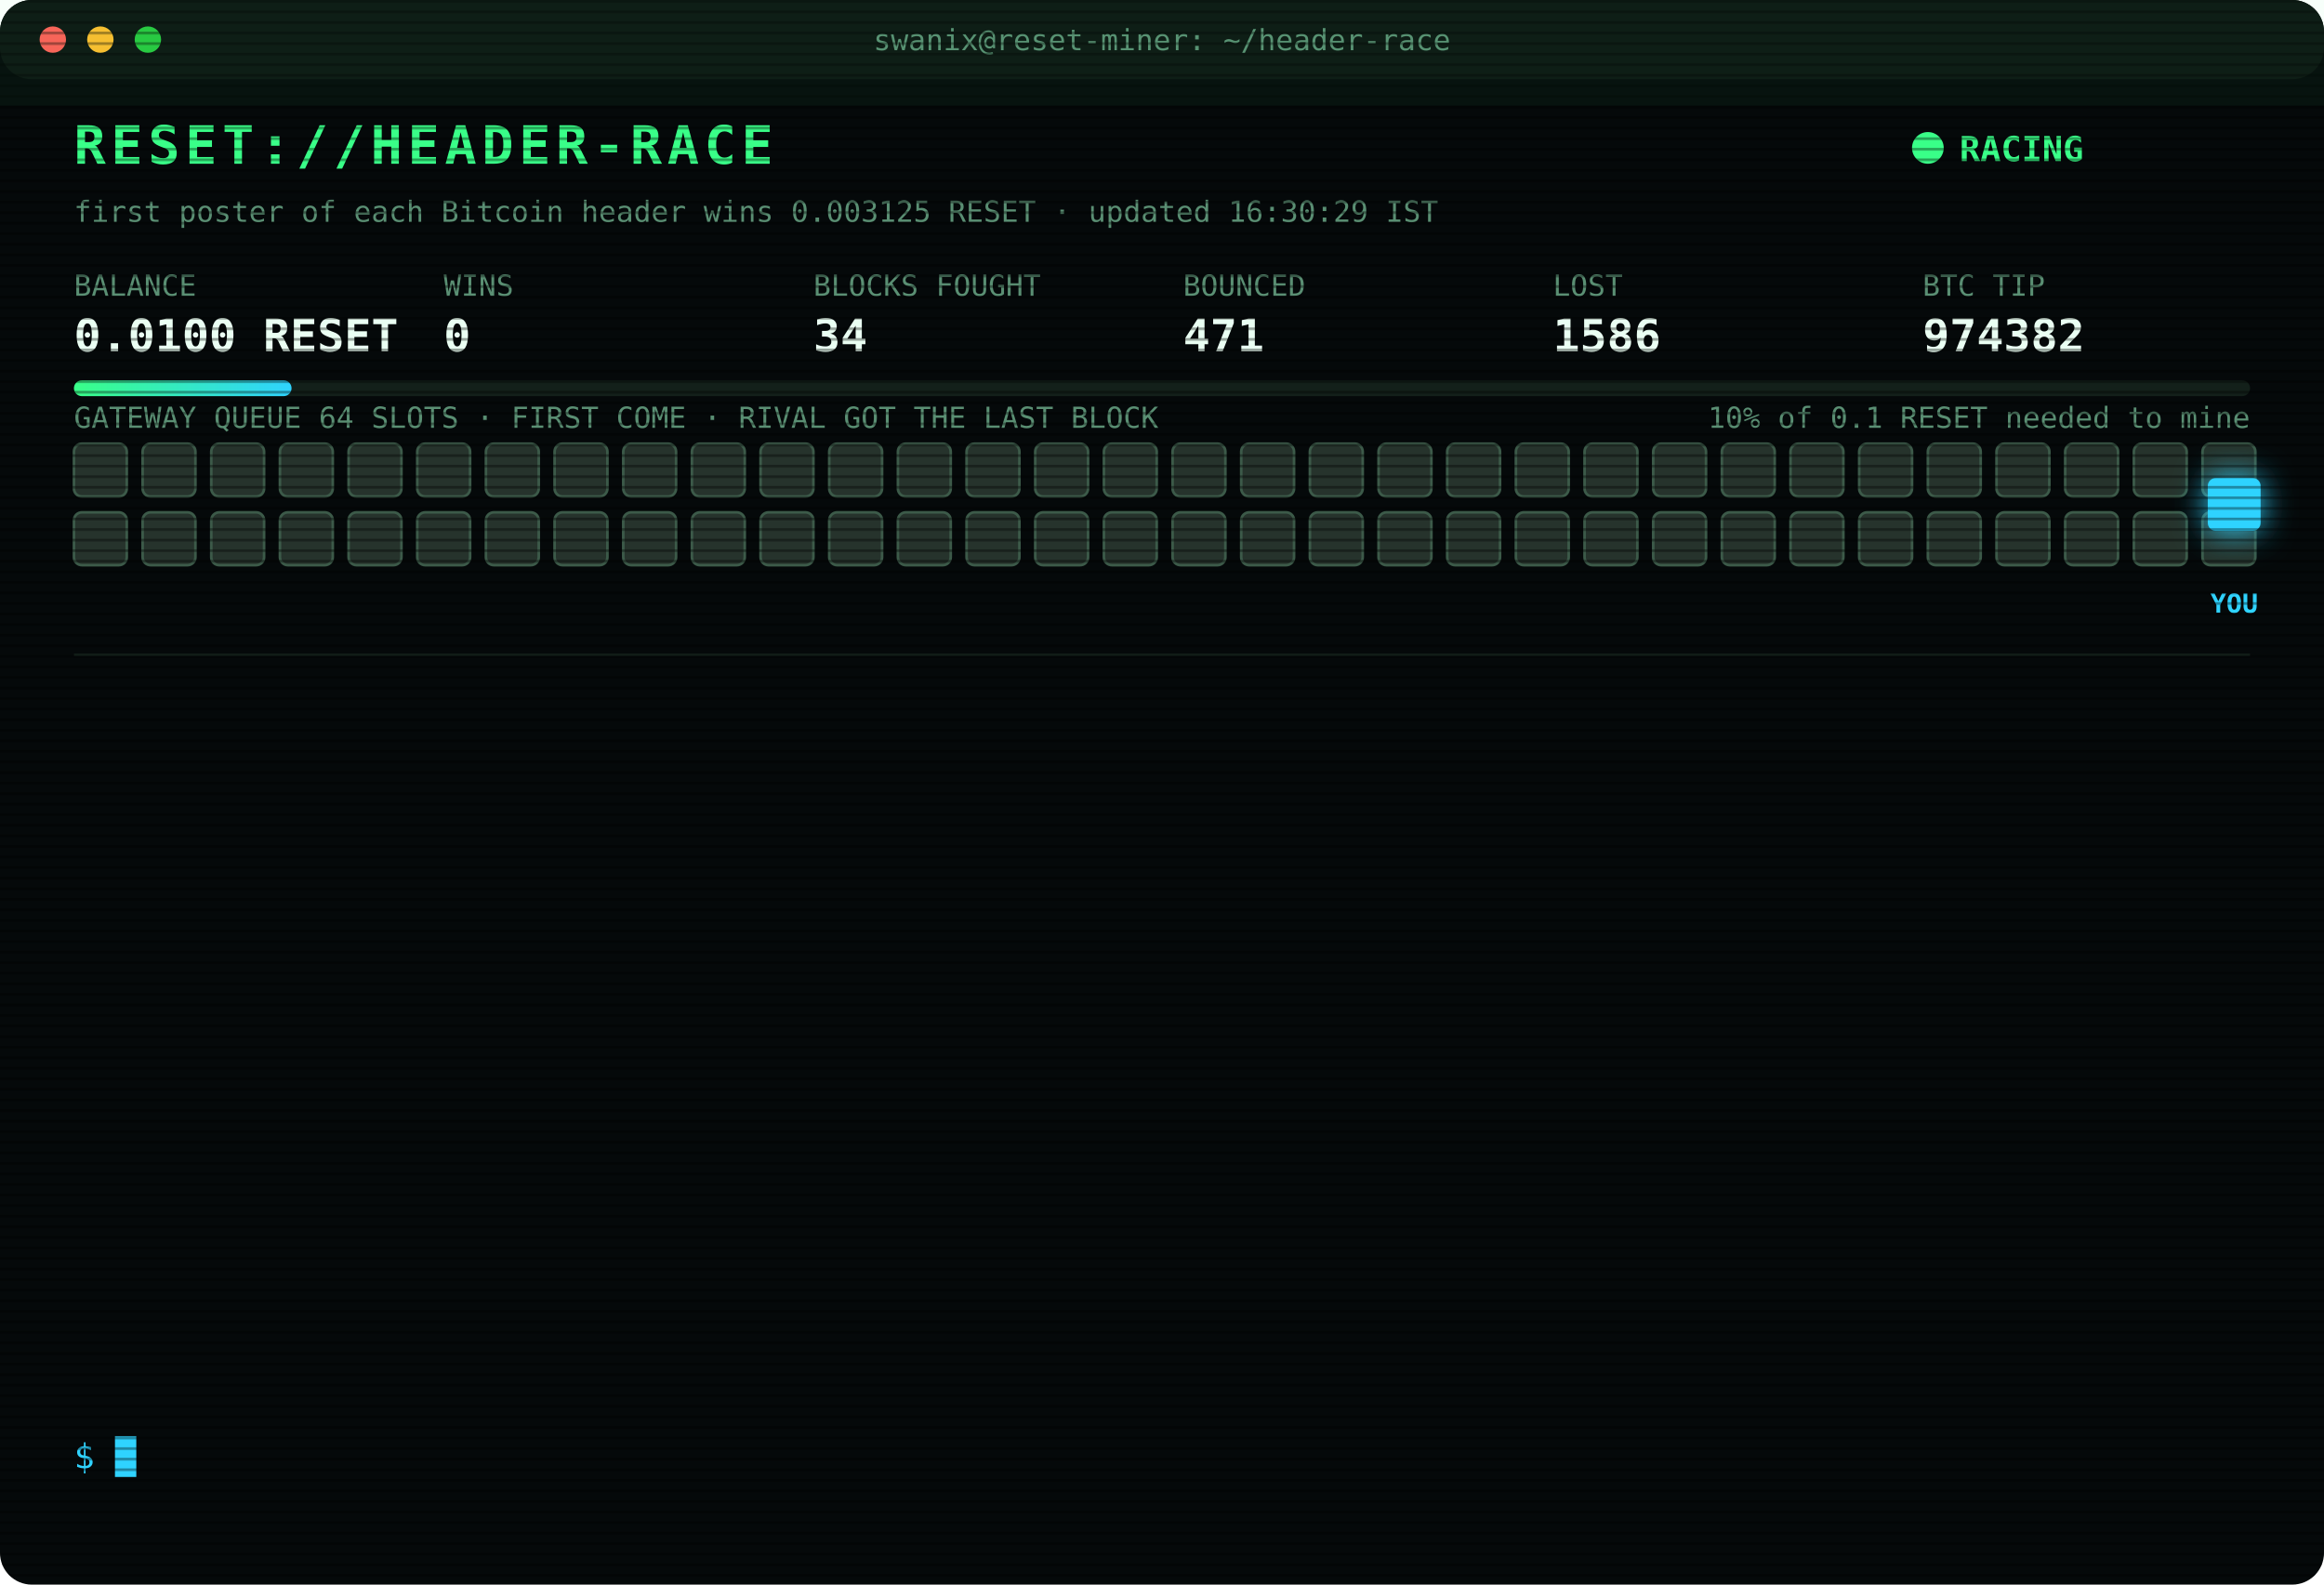
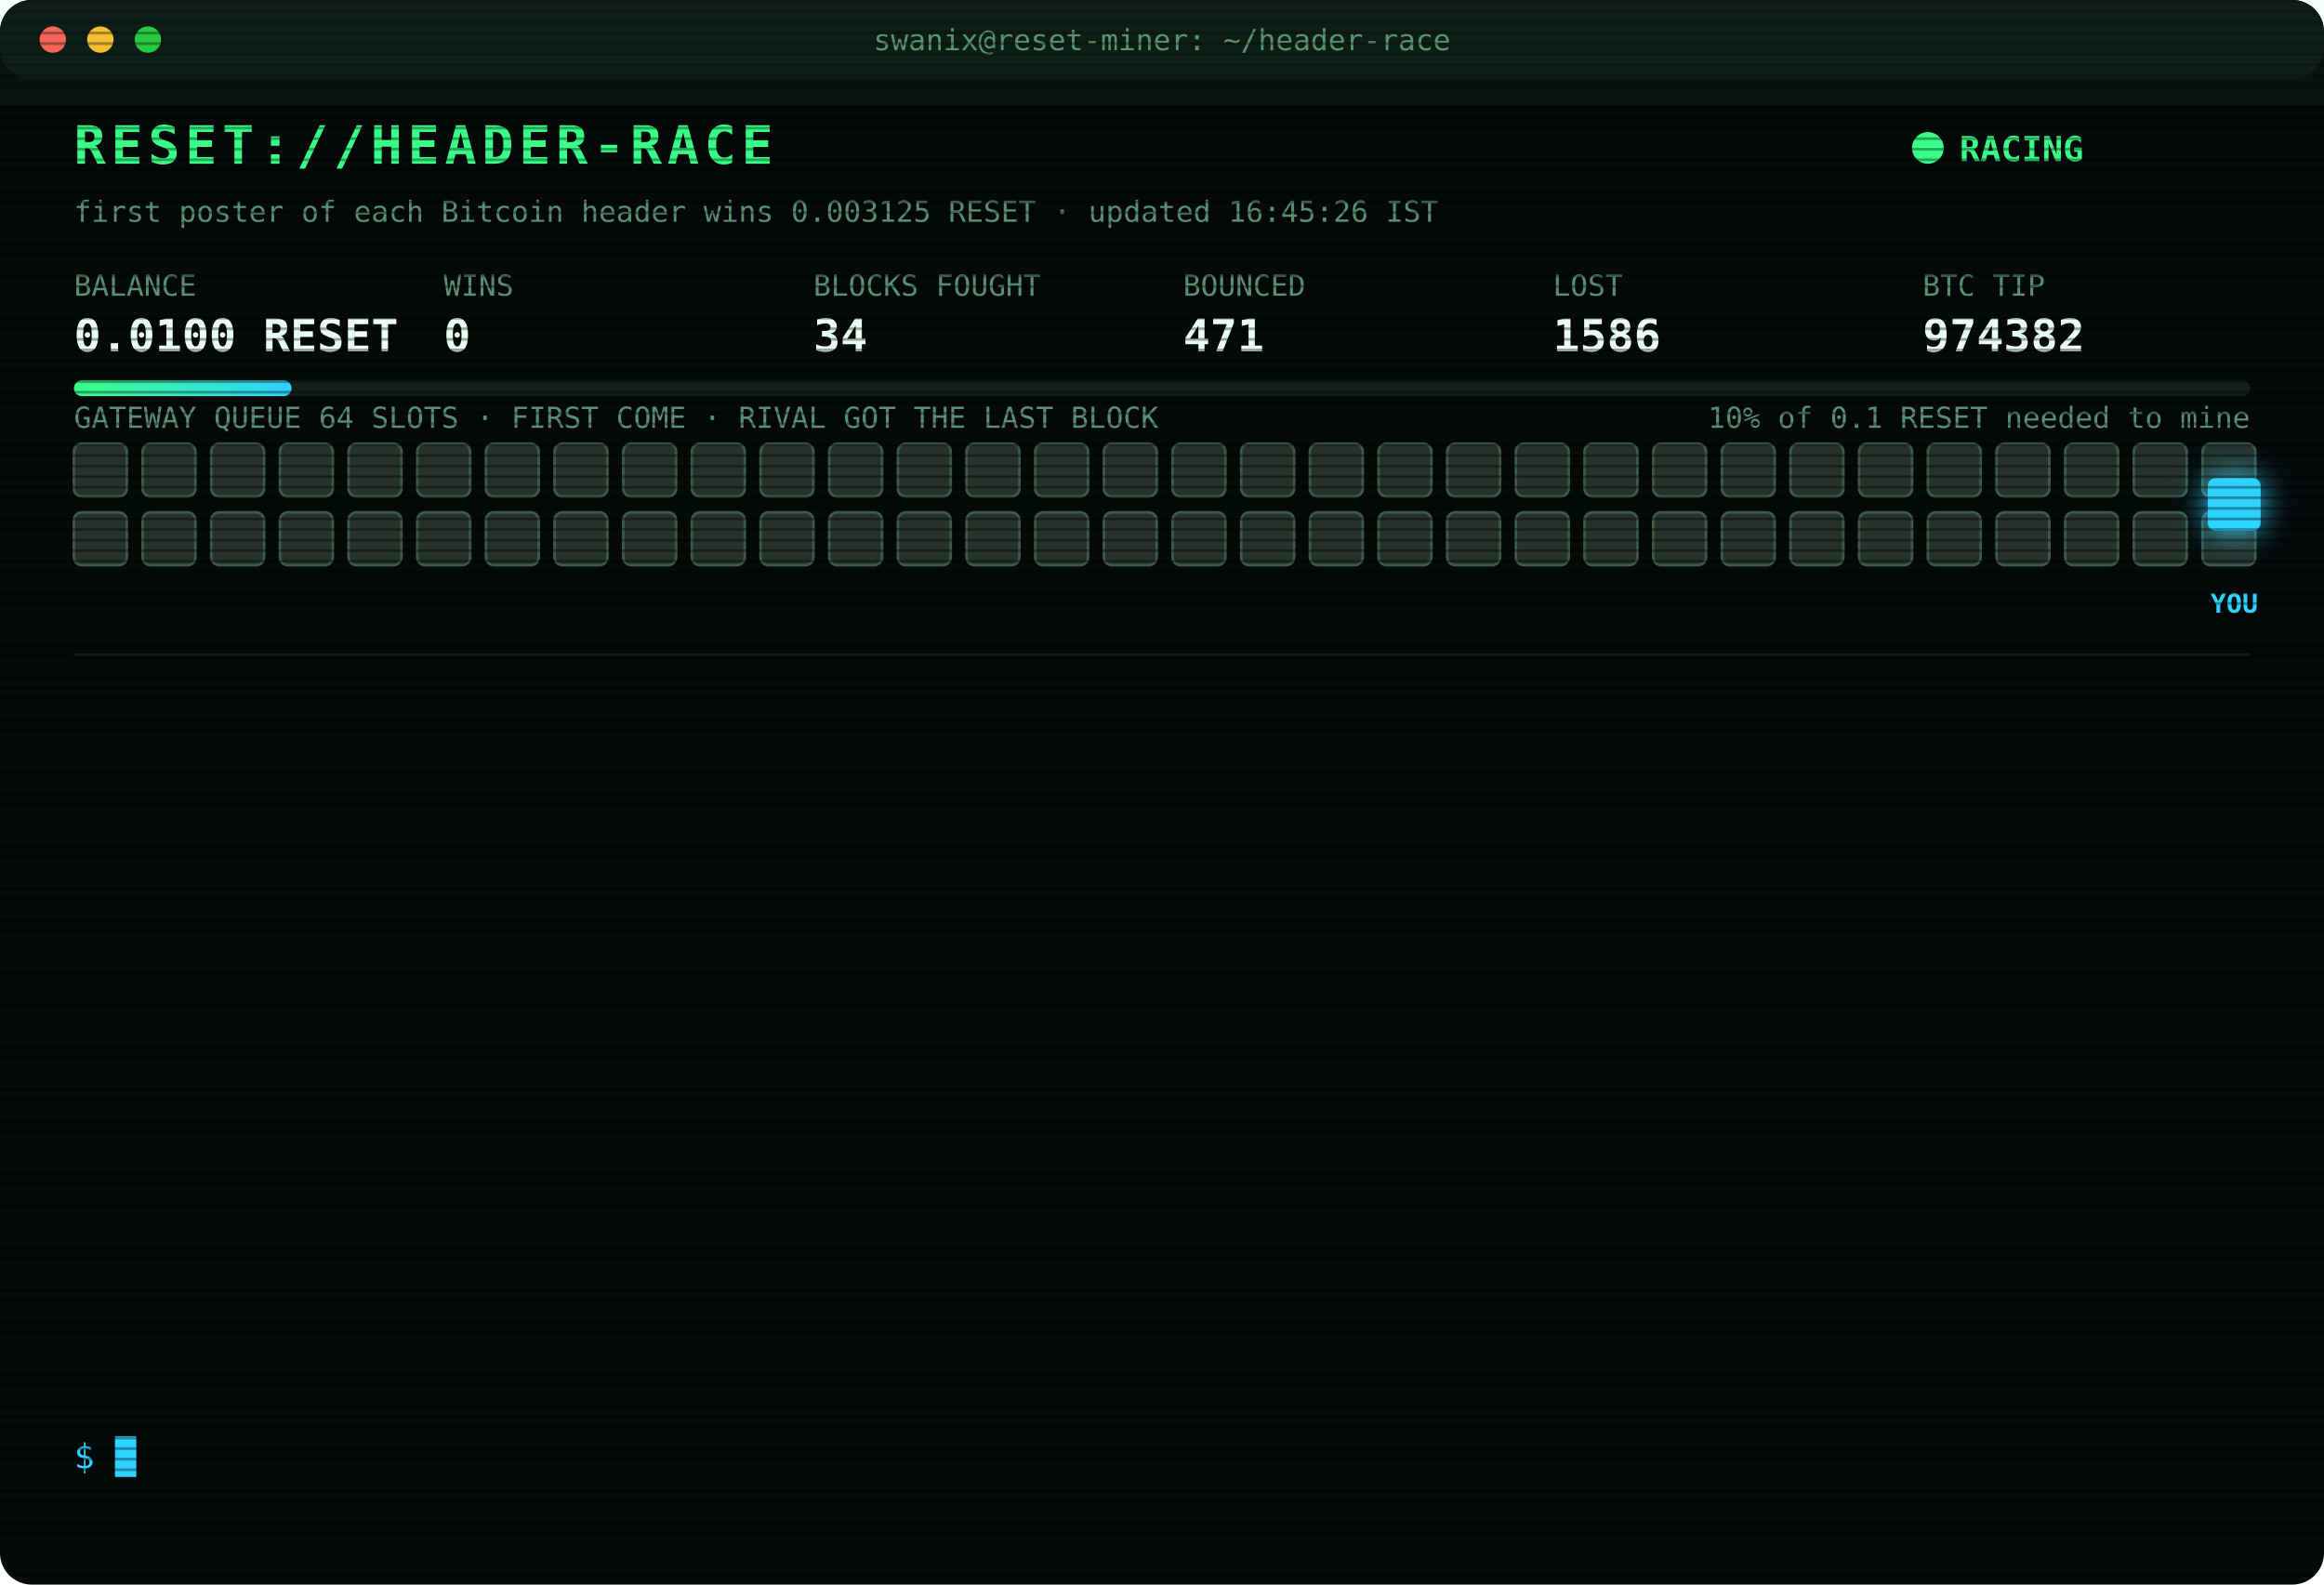
<svg xmlns="http://www.w3.org/2000/svg" width="880" height="600" viewBox="0 0 880 600" font-family="ui-monospace,SFMono-Regular,Menlo,Consolas,monospace">
  <style>
text{font-size:13px;fill:#7CFFB2}
.title{font-size:20px;font-weight:700;fill:#39FF88;letter-spacing:2px;animation:glitch 3s infinite steps(1)}
.sub{fill:#2fd3ff}.k{fill:#5a8f73;font-size:11px}.v{font-size:17px;font-weight:700;fill:#eafff3}
.ts{fill:#3f6b56}.boot{fill:#2fd3ff}.dim{fill:#5a8f73}.bad{fill:#ff4d6d}.warn{fill:#ffd23f}.mag{fill:#ff5cf0}.win{fill:#39FF88;font-weight:700}
.tag{font-size:10px;fill:#2fd3ff;font-weight:700}
.rival{fill:#26332c;stroke:#3c5a49;animation:jam 1.2s infinite alternate}
.idle{fill:#141c18;stroke:#22302a;animation:breathe 4s infinite}
.me{fill:#2fd3ff;filter:drop-shadow(0 0 6px #2fd3ff)}
.hover{animation:nudge 1.1s infinite ease-in-out}.bounce{animation:kick 1.4s infinite}
.ln{opacity:0;animation:in .4s forwards}
.cur{animation:blink 1s infinite steps(1)}
.scan{animation:scan 6s infinite linear}
.led{animation:blink 1.4s infinite}
@keyframes in{from{opacity:0;transform:translateX(-6px)}to{opacity:1;transform:none}}
@keyframes blink{50%{opacity:0}}
@keyframes jam{to{fill:#33463b}}
@keyframes breathe{50%{opacity:.4}}
@keyframes nudge{50%{transform:translateX(-10px)}}
@keyframes kick{0%,100%{transform:none}30%{transform:translateX(-14px)}55%{transform:translateX(10px) translateY(-6px)}}
@keyframes glitch{0%,92%{transform:none}93%{transform:translateX(2px);fill:#ff4d6d}95%{transform:translateX(-2px);fill:#2fd3ff}97%{transform:none}}
@keyframes scan{from{transform:translateY(-40px)}to{transform:translateY(600px)}}
</style>
  <defs>
    <pattern id="sl" width="4" height="4" patternUnits="userSpaceOnUse">
      <rect width="4" height="1" fill="#000" opacity=".35" />
    </pattern>
    <linearGradient id="bar">
      <stop offset="0" stop-color="#39FF88" />
      <stop offset="1" stop-color="#2fd3ff" />
    </linearGradient>
  </defs>
  <rect width="880" height="600" rx="12" fill="#05090a" />
  <rect width="880" height="30" rx="12" fill="#0d1512" />
  <circle cx="20" cy="15" r="5" fill="#ff5f57" />
  <circle cx="38" cy="15" r="5" fill="#febc2e" />
  <circle cx="56" cy="15" r="5" fill="#28c840" />
  <text x="440" y="19" text-anchor="middle" class="k">swanix@reset-miner: ~/header-race</text>
  <text x="28" y="62" class="title">RESET://HEADER-RACE</text>
  <circle class="led" cx="730" cy="56" r="6" fill="#39FF88" />
  <text x="742" y="61" class="win">RACING</text>
-   <text x="28" y="84" class="k">first poster of each Bitcoin header wins 0.003125 RESET · updated 16:30:29 IST</text>
+   <text x="28" y="84" class="k">first poster of each Bitcoin header wins 0.003125 RESET · updated 16:45:26 IST</text>
  <text x="28" y="112" class="k">BALANCE</text>
  <text x="28" y="133" class="v">0.0100 RESET</text>
  <text x="168" y="112" class="k">WINS</text>
  <text x="168" y="133" class="v">0</text>
  <text x="308" y="112" class="k">BLOCKS FOUGHT</text>
  <text x="308" y="133" class="v">34</text>
  <text x="448" y="112" class="k">BOUNCED</text>
  <text x="448" y="133" class="v">471</text>
  <text x="588" y="112" class="k">LOST</text>
  <text x="588" y="133" class="v">1586</text>
  <text x="728" y="112" class="k">BTC TIP</text>
  <text x="728" y="133" class="v">974382</text>
  <rect x="28" y="144" width="824" height="6" rx="3" fill="#13201a" />
  <rect x="28" y="144" width="82.4" height="6" rx="3" fill="url(#bar)" />
  <text x="852" y="162" text-anchor="end" class="k">10% of 0.1 RESET needed to mine</text>
  <text x="28" y="162" class="k">GATEWAY QUEUE 64 SLOTS · FIRST COME · RIVAL GOT THE LAST BLOCK</text>
  <rect class="rival" x="28" y="168" width="20" height="20" rx="3" style="animation-delay:0.00s" />
  <rect class="rival" x="54" y="168" width="20" height="20" rx="3" style="animation-delay:0.05s" />
  <rect class="rival" x="80" y="168" width="20" height="20" rx="3" style="animation-delay:0.10s" />
  <rect class="rival" x="106" y="168" width="20" height="20" rx="3" style="animation-delay:0.15s" />
  <rect class="rival" x="132" y="168" width="20" height="20" rx="3" style="animation-delay:0.20s" />
  <rect class="rival" x="158" y="168" width="20" height="20" rx="3" style="animation-delay:0.25s" />
  <rect class="rival" x="184" y="168" width="20" height="20" rx="3" style="animation-delay:0.30s" />
  <rect class="rival" x="210" y="168" width="20" height="20" rx="3" style="animation-delay:0.35s" />
  <rect class="rival" x="236" y="168" width="20" height="20" rx="3" style="animation-delay:0.40s" />
  <rect class="rival" x="262" y="168" width="20" height="20" rx="3" style="animation-delay:0.45s" />
  <rect class="rival" x="288" y="168" width="20" height="20" rx="3" style="animation-delay:0.50s" />
  <rect class="rival" x="314" y="168" width="20" height="20" rx="3" style="animation-delay:0.55s" />
  <rect class="rival" x="340" y="168" width="20" height="20" rx="3" style="animation-delay:0.60s" />
  <rect class="rival" x="366" y="168" width="20" height="20" rx="3" style="animation-delay:0.65s" />
  <rect class="rival" x="392" y="168" width="20" height="20" rx="3" style="animation-delay:0.70s" />
  <rect class="rival" x="418" y="168" width="20" height="20" rx="3" style="animation-delay:0.75s" />
  <rect class="rival" x="444" y="168" width="20" height="20" rx="3" style="animation-delay:0.80s" />
  <rect class="rival" x="470" y="168" width="20" height="20" rx="3" style="animation-delay:0.85s" />
  <rect class="rival" x="496" y="168" width="20" height="20" rx="3" style="animation-delay:0.90s" />
  <rect class="rival" x="522" y="168" width="20" height="20" rx="3" style="animation-delay:0.95s" />
  <rect class="rival" x="548" y="168" width="20" height="20" rx="3" style="animation-delay:1.00s" />
  <rect class="rival" x="574" y="168" width="20" height="20" rx="3" style="animation-delay:1.05s" />
  <rect class="rival" x="600" y="168" width="20" height="20" rx="3" style="animation-delay:1.10s" />
  <rect class="rival" x="626" y="168" width="20" height="20" rx="3" style="animation-delay:1.15s" />
  <rect class="rival" x="652" y="168" width="20" height="20" rx="3" style="animation-delay:1.20s" />
  <rect class="rival" x="678" y="168" width="20" height="20" rx="3" style="animation-delay:1.25s" />
  <rect class="rival" x="704" y="168" width="20" height="20" rx="3" style="animation-delay:1.30s" />
  <rect class="rival" x="730" y="168" width="20" height="20" rx="3" style="animation-delay:1.35s" />
  <rect class="rival" x="756" y="168" width="20" height="20" rx="3" style="animation-delay:1.40s" />
  <rect class="rival" x="782" y="168" width="20" height="20" rx="3" style="animation-delay:1.45s" />
  <rect class="rival" x="808" y="168" width="20" height="20" rx="3" style="animation-delay:1.50s" />
  <rect class="rival" x="834" y="168" width="20" height="20" rx="3" style="animation-delay:1.55s" />
  <rect class="rival" x="28" y="194" width="20" height="20" rx="3" style="animation-delay:1.60s" />
  <rect class="rival" x="54" y="194" width="20" height="20" rx="3" style="animation-delay:1.65s" />
  <rect class="rival" x="80" y="194" width="20" height="20" rx="3" style="animation-delay:1.70s" />
  <rect class="rival" x="106" y="194" width="20" height="20" rx="3" style="animation-delay:1.75s" />
  <rect class="rival" x="132" y="194" width="20" height="20" rx="3" style="animation-delay:1.80s" />
  <rect class="rival" x="158" y="194" width="20" height="20" rx="3" style="animation-delay:1.85s" />
  <rect class="rival" x="184" y="194" width="20" height="20" rx="3" style="animation-delay:1.90s" />
  <rect class="rival" x="210" y="194" width="20" height="20" rx="3" style="animation-delay:1.95s" />
  <rect class="rival" x="236" y="194" width="20" height="20" rx="3" style="animation-delay:2.00s" />
  <rect class="rival" x="262" y="194" width="20" height="20" rx="3" style="animation-delay:2.05s" />
  <rect class="rival" x="288" y="194" width="20" height="20" rx="3" style="animation-delay:2.10s" />
  <rect class="rival" x="314" y="194" width="20" height="20" rx="3" style="animation-delay:2.15s" />
  <rect class="rival" x="340" y="194" width="20" height="20" rx="3" style="animation-delay:2.20s" />
  <rect class="rival" x="366" y="194" width="20" height="20" rx="3" style="animation-delay:2.25s" />
  <rect class="rival" x="392" y="194" width="20" height="20" rx="3" style="animation-delay:2.30s" />
  <rect class="rival" x="418" y="194" width="20" height="20" rx="3" style="animation-delay:2.35s" />
  <rect class="rival" x="444" y="194" width="20" height="20" rx="3" style="animation-delay:2.40s" />
  <rect class="rival" x="470" y="194" width="20" height="20" rx="3" style="animation-delay:2.45s" />
  <rect class="rival" x="496" y="194" width="20" height="20" rx="3" style="animation-delay:2.50s" />
  <rect class="rival" x="522" y="194" width="20" height="20" rx="3" style="animation-delay:2.55s" />
  <rect class="rival" x="548" y="194" width="20" height="20" rx="3" style="animation-delay:2.60s" />
  <rect class="rival" x="574" y="194" width="20" height="20" rx="3" style="animation-delay:2.65s" />
  <rect class="rival" x="600" y="194" width="20" height="20" rx="3" style="animation-delay:2.70s" />
  <rect class="rival" x="626" y="194" width="20" height="20" rx="3" style="animation-delay:2.75s" />
  <rect class="rival" x="652" y="194" width="20" height="20" rx="3" style="animation-delay:2.80s" />
  <rect class="rival" x="678" y="194" width="20" height="20" rx="3" style="animation-delay:2.85s" />
  <rect class="rival" x="704" y="194" width="20" height="20" rx="3" style="animation-delay:2.90s" />
  <rect class="rival" x="730" y="194" width="20" height="20" rx="3" style="animation-delay:2.95s" />
  <rect class="rival" x="756" y="194" width="20" height="20" rx="3" style="animation-delay:3.00s" />
  <rect class="rival" x="782" y="194" width="20" height="20" rx="3" style="animation-delay:3.05s" />
  <rect class="rival" x="808" y="194" width="20" height="20" rx="3" style="animation-delay:3.10s" />
  <rect class="rival" x="834" y="194" width="20" height="20" rx="3" style="animation-delay:3.15s" />
  <g class="hover">
    <rect class="me" x="836" y="181" width="20" height="20" rx="3" />
    <text class="tag" x="846" y="232" text-anchor="middle">YOU</text>
  </g>
  <line x1="28" x2="852" y1="248" y2="248" stroke="#13201a" />
  <g class="ln" style="animation-delay:0.40s">
    <text x="28" y="270" class="ts">13:45:28</text>
    <text x="104" y="270" class="boot">[BOOT] racer v3 online · 3 feeds · stint 340m</text>
  </g>
  <g class="ln" style="animation-delay:0.65s">
    <text x="28" y="292" class="ts">13:49:02</text>
    <text x="104" y="292" class="bad">[LOST] #974370 taken by a rival miner</text>
  </g>
  <g class="ln" style="animation-delay:0.90s">
    <text x="28" y="314" class="ts">14:01:31</text>
    <text x="104" y="314" class="bad">[LOST] #974372 taken by a rival miner</text>
  </g>
  <g class="ln" style="animation-delay:1.15s">
    <text x="28" y="336" class="ts">14:18:23</text>
    <text x="104" y="336" class="bad">[LOST] #974373 taken by a rival miner</text>
  </g>
  <g class="ln" style="animation-delay:1.40s">
    <text x="28" y="358" class="ts">14:31:24</text>
    <text x="104" y="358" class="bad">[LOST] #974374 taken by a rival miner</text>
  </g>
  <g class="ln" style="animation-delay:1.65s">
    <text x="28" y="380" class="ts">14:32:25</text>
    <text x="104" y="380" class="bad">[LOST] #974375 taken by a rival miner</text>
  </g>
  <g class="ln" style="animation-delay:1.90s">
    <text x="28" y="402" class="ts">14:35:08</text>
    <text x="104" y="402" class="bad">[LOST] #974376 taken by a rival miner</text>
  </g>
  <g class="ln" style="animation-delay:2.15s">
    <text x="28" y="424" class="ts">15:07:01</text>
    <text x="104" y="424" class="bad">[LOST] #974377 taken by a rival miner</text>
  </g>
  <g class="ln" style="animation-delay:2.40s">
    <text x="28" y="446" class="ts">15:12:33</text>
    <text x="104" y="446" class="bad">[LOST] #974378 taken by a rival miner</text>
  </g>
  <g class="ln" style="animation-delay:2.65s">
    <text x="28" y="468" class="ts">15:29:48</text>
    <text x="104" y="468" class="bad">[LOST] #974379 taken by a rival miner</text>
  </g>
  <g class="ln" style="animation-delay:2.90s">
    <text x="28" y="490" class="ts">15:43:37</text>
    <text x="104" y="490" class="bad">[LOST] #974380 taken by a rival miner</text>
  </g>
  <g class="ln" style="animation-delay:3.15s">
    <text x="28" y="512" class="ts">15:44:17</text>
    <text x="104" y="512" class="bad">[LOST] #974381 taken by a rival miner</text>
  </g>
  <g class="ln" style="animation-delay:3.40s">
    <text x="28" y="534" class="ts">16:27:50</text>
    <text x="104" y="534" class="bad">[LOST] #974382 taken by a rival miner</text>
  </g>
  <text x="28" y="556" class="sub">$ <tspan class="cur">█</tspan>
  </text>
  <rect width="880" height="600" rx="12" fill="url(#sl)" pointer-events="none" />
  <rect class="scan" width="880" height="40" fill="#39FF88" opacity=".04" />
</svg>
